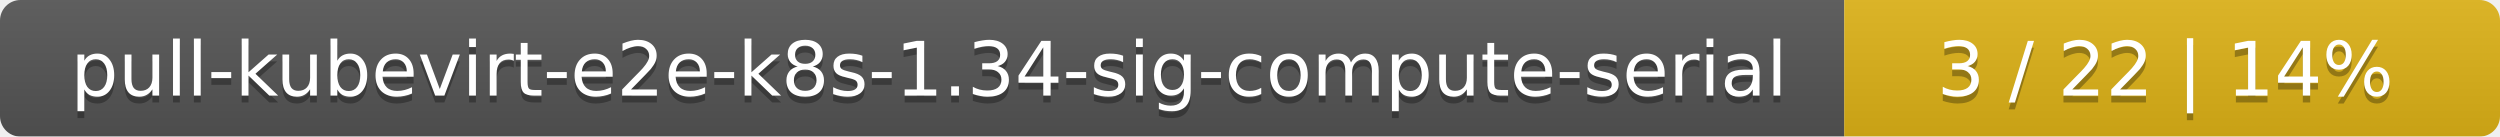
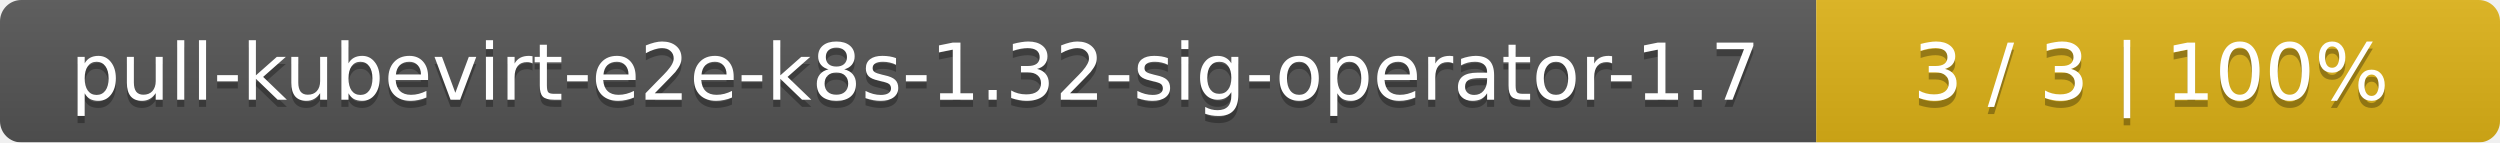
- <svg xmlns="http://www.w3.org/2000/svg" width="366" height="20">
+ <svg xmlns="http://www.w3.org/2000/svg" width="351" height="20">
  <linearGradient id="smooth" x2="0" y2="100%">
    <stop offset="0" stop-color="#bbb" stop-opacity=".1" />
    <stop offset="1" stop-opacity=".1" />
  </linearGradient>
  <mask id="round">
-     <rect width="366" height="20" rx="3" fill="#fff" />
+     <rect width="351" height="20" rx="3" fill="#fff" />
  </mask>
  <g mask="url(#round)">
-     <rect width="270" height="20" fill="#555" />
-     <rect x="270" width="96" height="20" fill="#dfb317" />
-     <rect width="366" height="20" fill="url(#smooth)" />
+     <rect width="255" height="20" fill="#555" />
+     <rect x="255" width="96" height="20" fill="#dfb317" />
+     <rect width="351" height="20" fill="url(#smooth)" />
  </g>
  <g fill="#fff" text-anchor="middle" font-family="DejaVu Sans,Verdana,Geneva,sans-serif" font-size="11">
-     <text x="136" y="15" fill="#010101" fill-opacity=".3">pull-kubevirt-e2e-k8s-1.34-sig-compute-serial</text>
-     <text x="136" y="14">pull-kubevirt-e2e-k8s-1.34-sig-compute-serial</text>
-     <text x="317" y="15" fill="#010101" fill-opacity=".3">3 / 22    |    14%</text>
-     <text x="317" y="14">3 / 22    |    14%</text>
+     <text x="128.5" y="15" fill="#010101" fill-opacity=".3">pull-kubevirt-e2e-k8s-1.32-sig-operator-1.7</text>
+     <text x="128.5" y="14">pull-kubevirt-e2e-k8s-1.32-sig-operator-1.7</text>
+     <text x="302" y="15" fill="#010101" fill-opacity=".3">3 / 3    |    100%</text>
+     <text x="302" y="14">3 / 3    |    100%</text>
  </g>
</svg>
